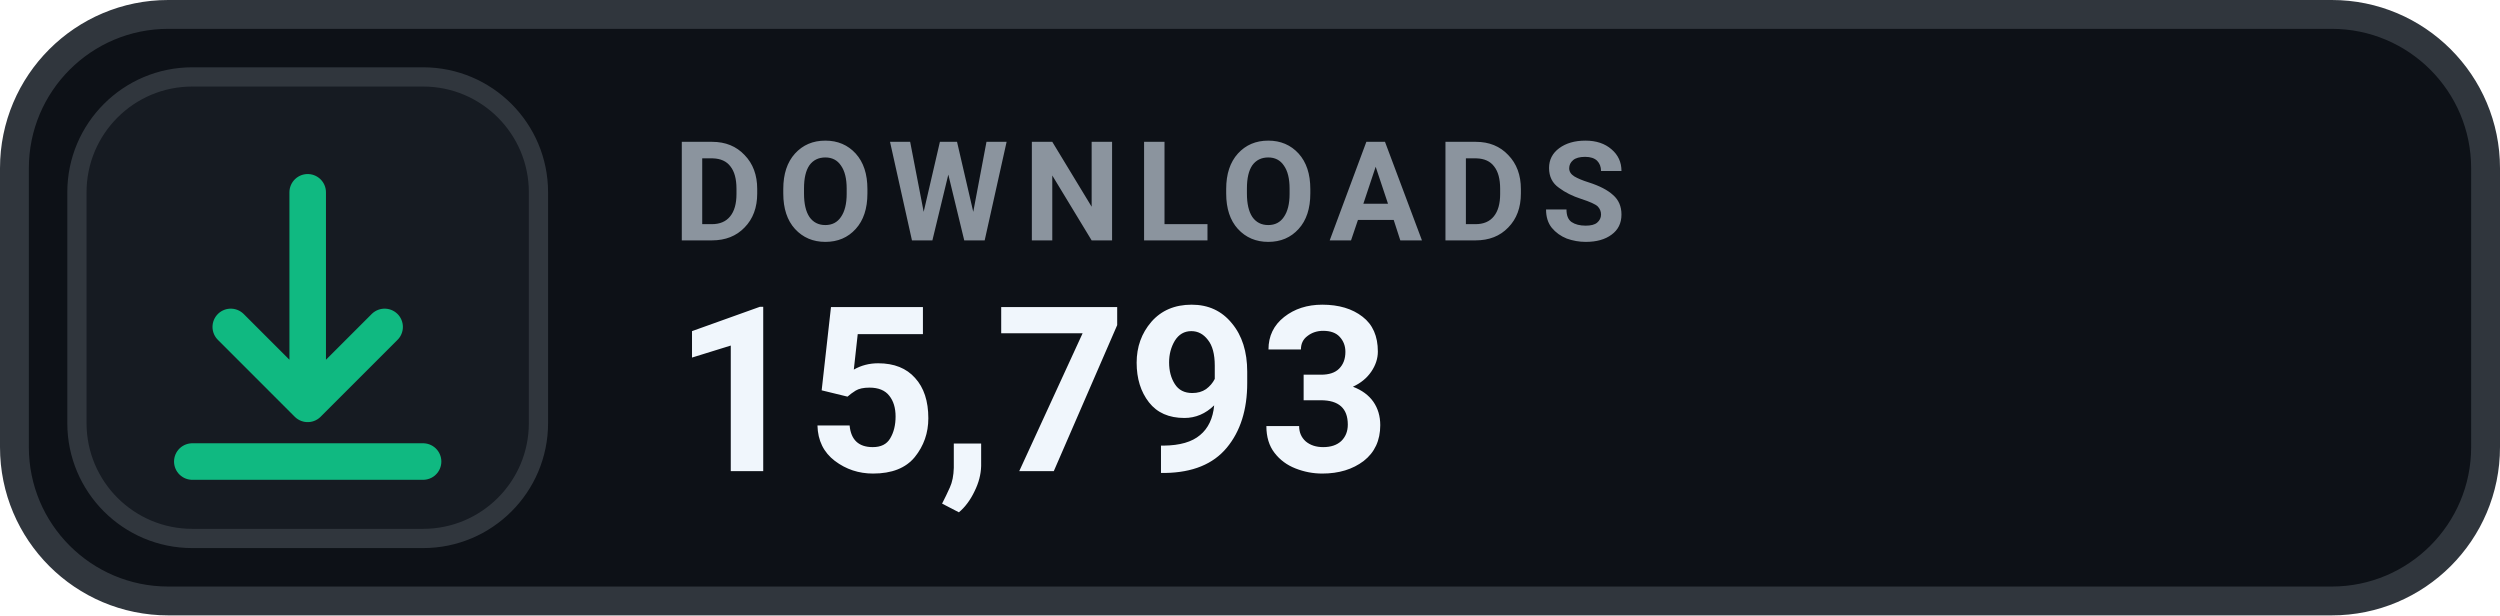
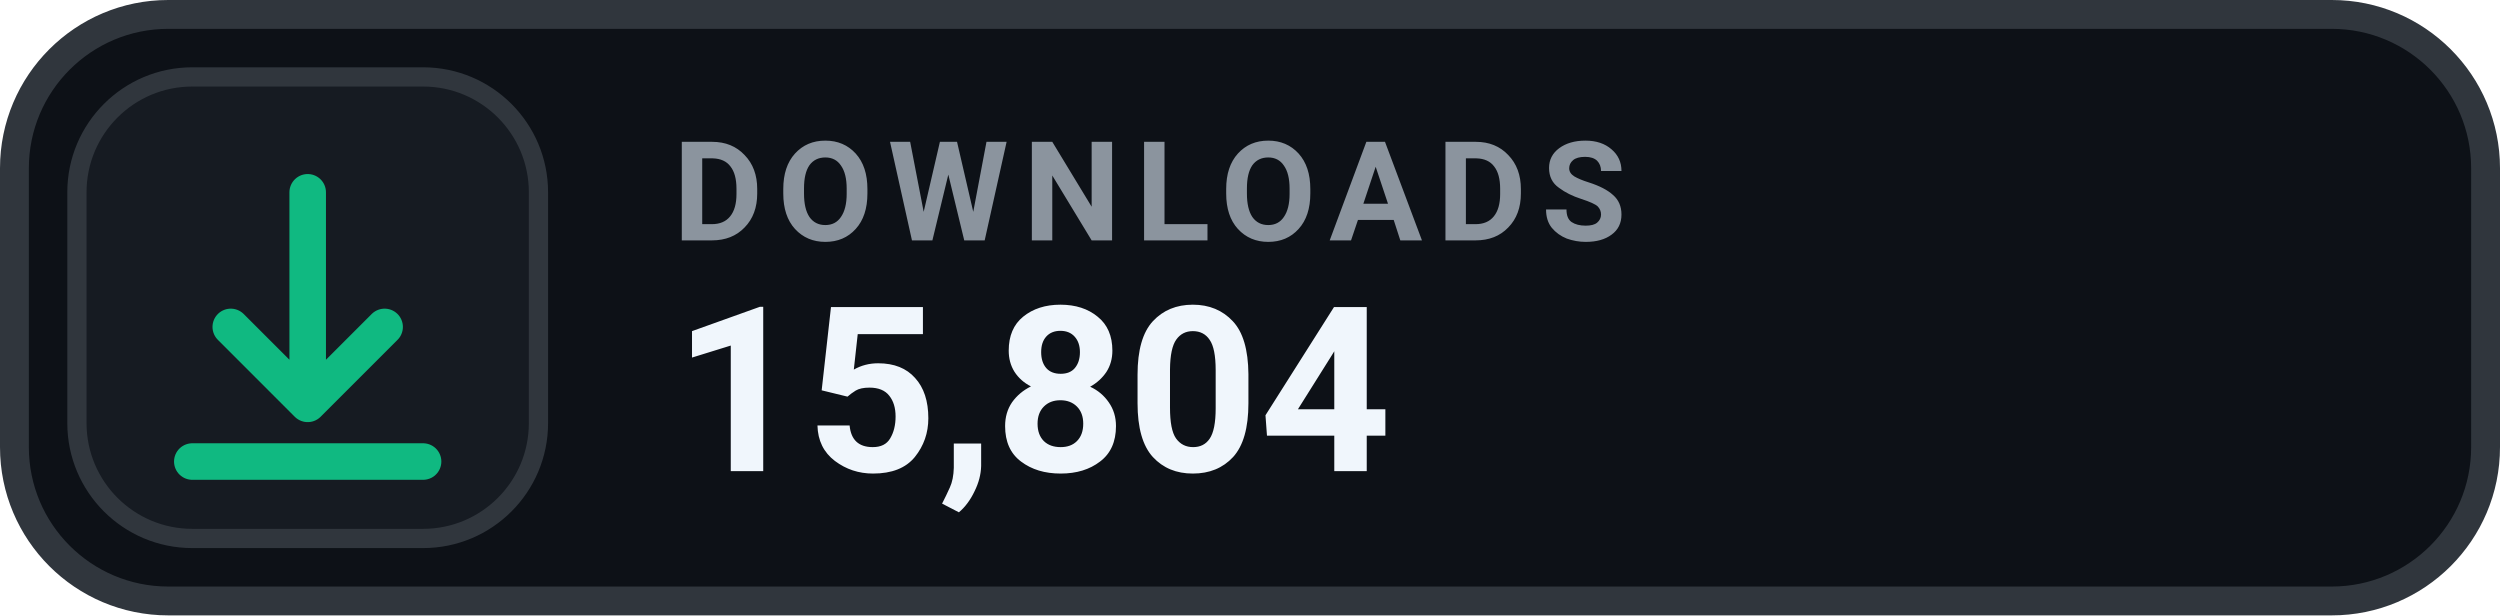
- <svg xmlns="http://www.w3.org/2000/svg" width="130" height="32" viewBox="0 0 130 32" role="img" aria-label="DOWNLOADS 15,793">
+ <svg xmlns="http://www.w3.org/2000/svg" width="130" height="32" viewBox="0 0 130 32" role="img" aria-label="DOWNLOADS 15,804">
  <rect x=".75" y=".75" width="128.5" height="30.5" rx="8" fill="#0D1117" stroke="#30363D" stroke-width="1.5" />
  <rect x="4" y="4" width="24" height="24" rx="6" fill="#161B22" stroke="#30363D" stroke-width="1" />
  <g transform="translate(16 16)" style="color:#10B981;">
    <path d="M0 -6 v11 m0 0 l4 -4 m-4 4 l-4 -4 M-6 8 h12" fill="none" stroke="currentColor" stroke-width="1.9" stroke-linecap="round" stroke-linejoin="round" />
  </g>
  <text x="35" y="12.5" fill="#8B949E" font-family="-apple-system,BlinkMacSystemFont,'Segoe UI',Roboto,Helvetica,Arial,sans-serif" font-size="7.2" font-weight="700" letter-spacing=".75">DOWNLOADS</text>
-   <text x="35" y="24.5" fill="#F0F6FC" font-family="-apple-system,BlinkMacSystemFont,'Segoe UI',Roboto,Helvetica,Arial,sans-serif" font-size="12" font-weight="700">15,793</text>
+   <text x="35" y="24.5" fill="#F0F6FC" font-family="-apple-system,BlinkMacSystemFont,'Segoe UI',Roboto,Helvetica,Arial,sans-serif" font-size="12" font-weight="700">15,804</text>
</svg>
